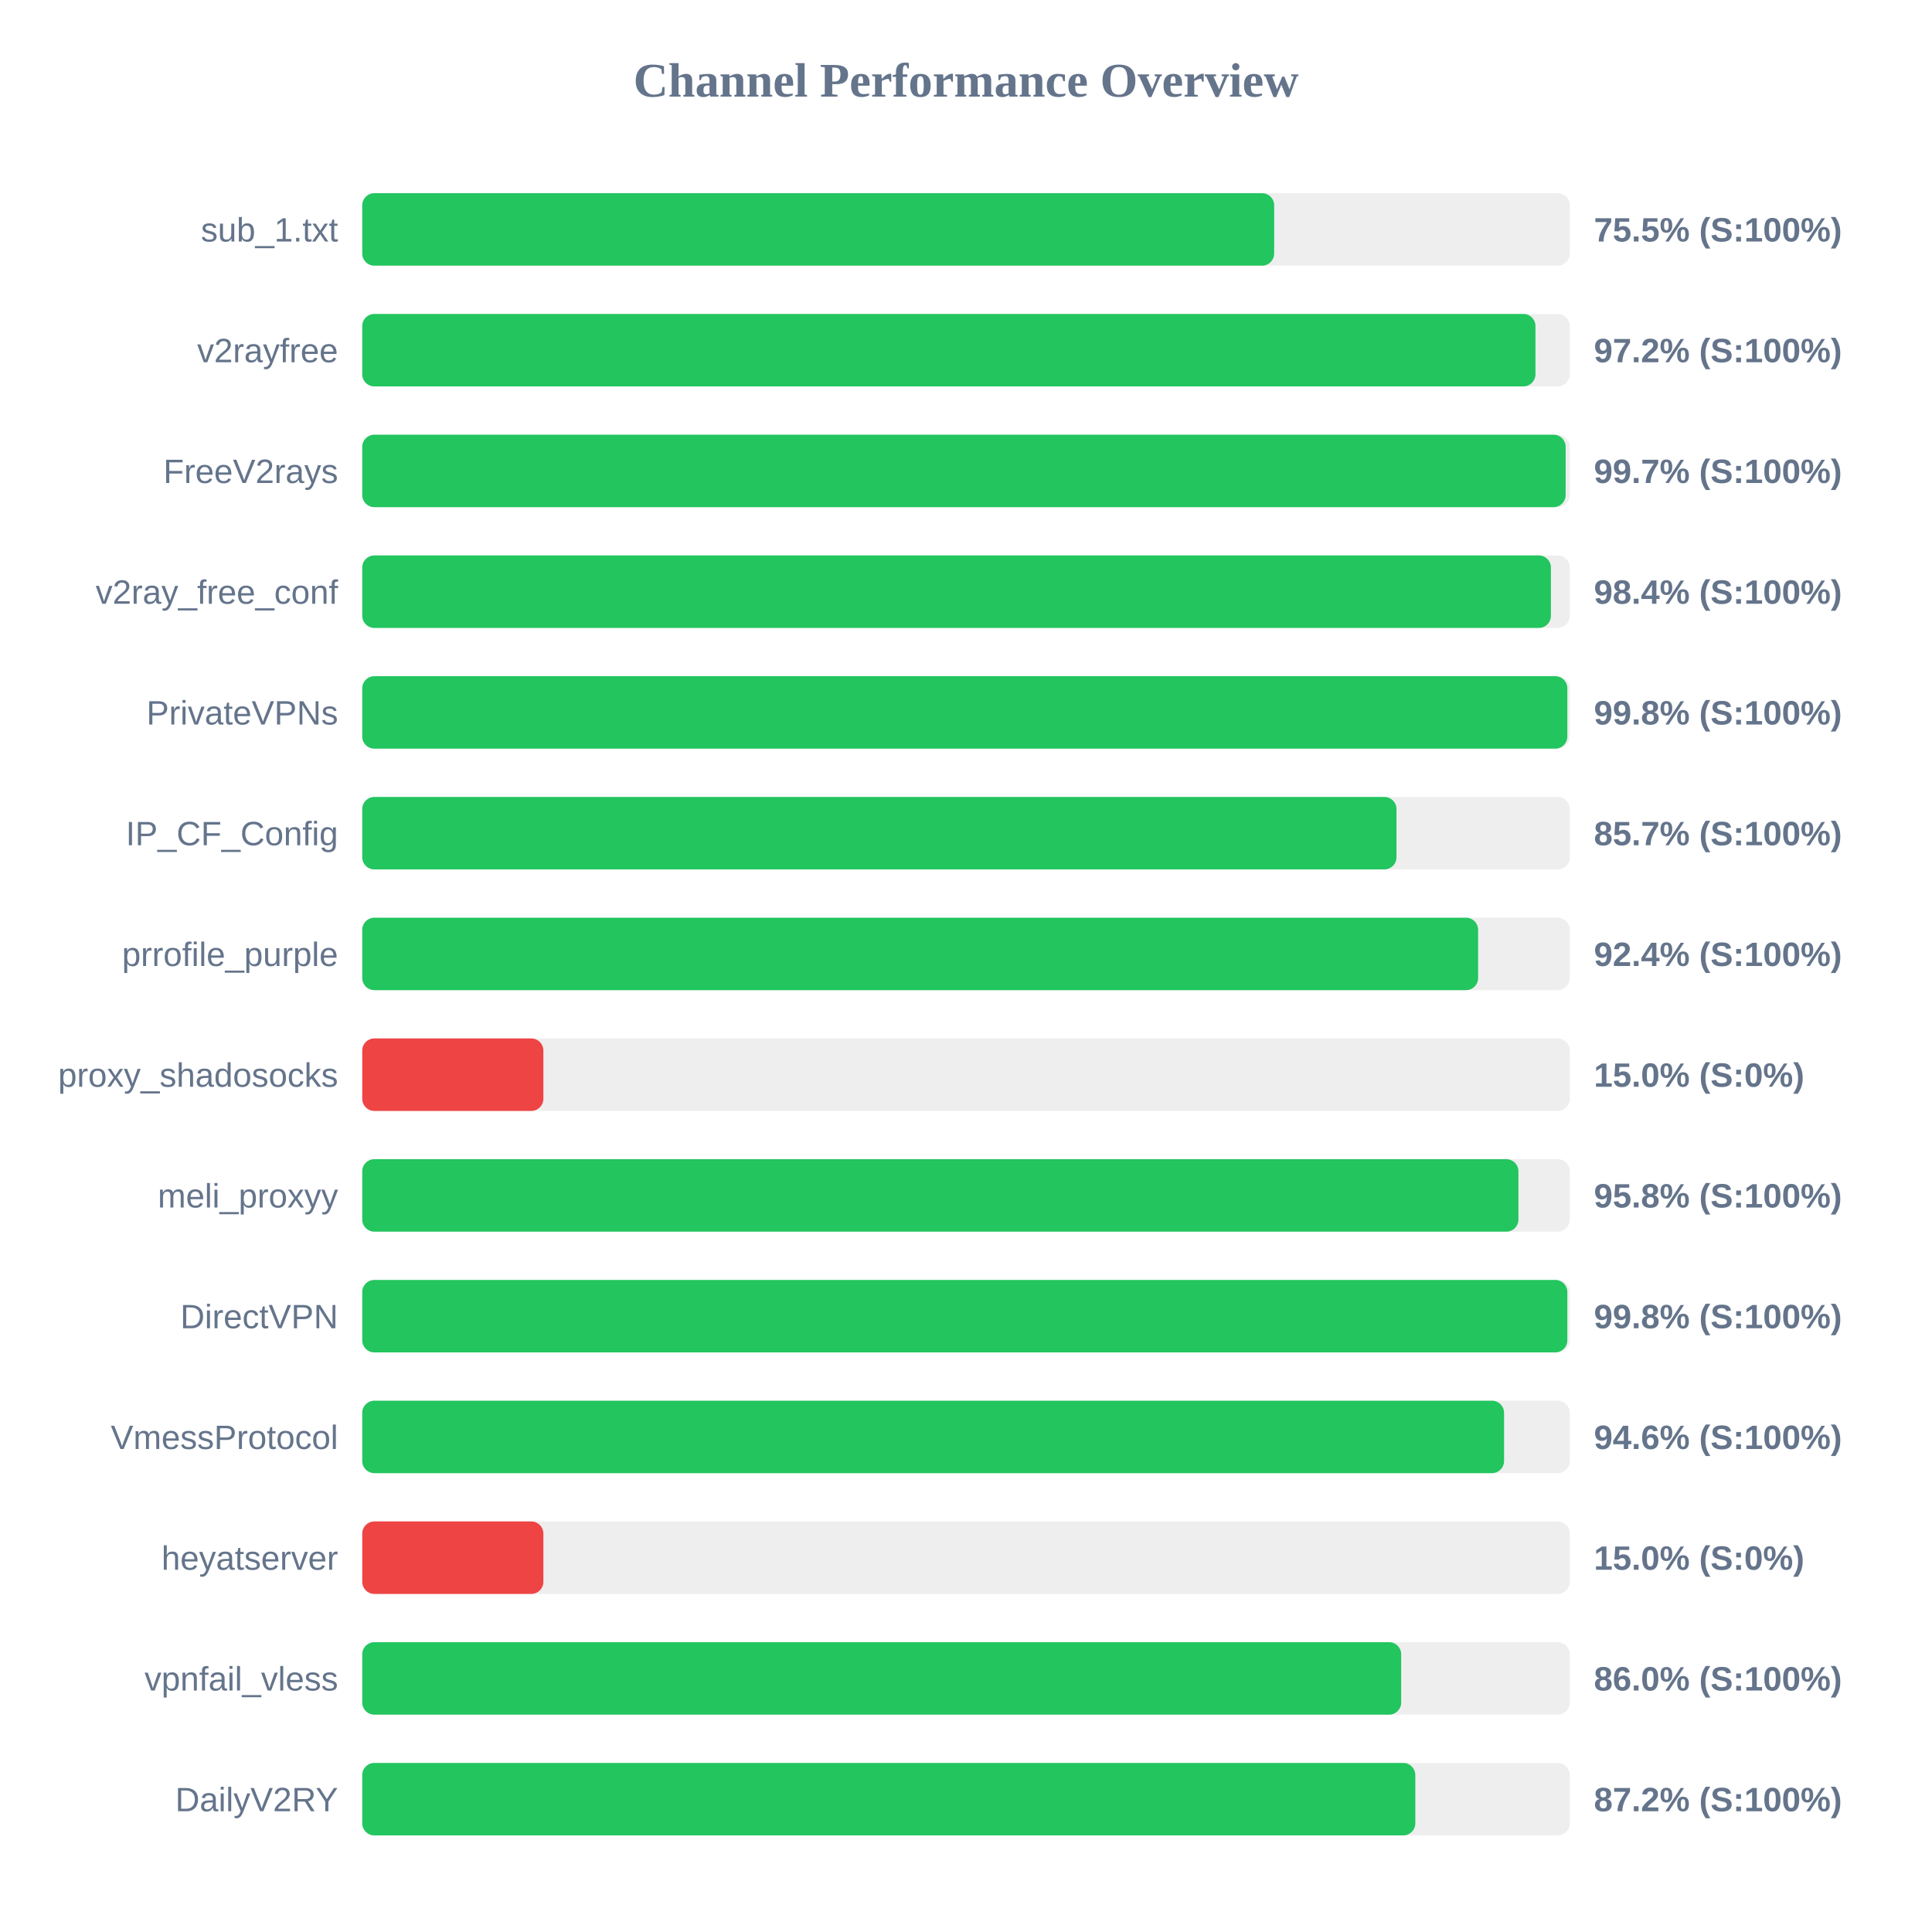
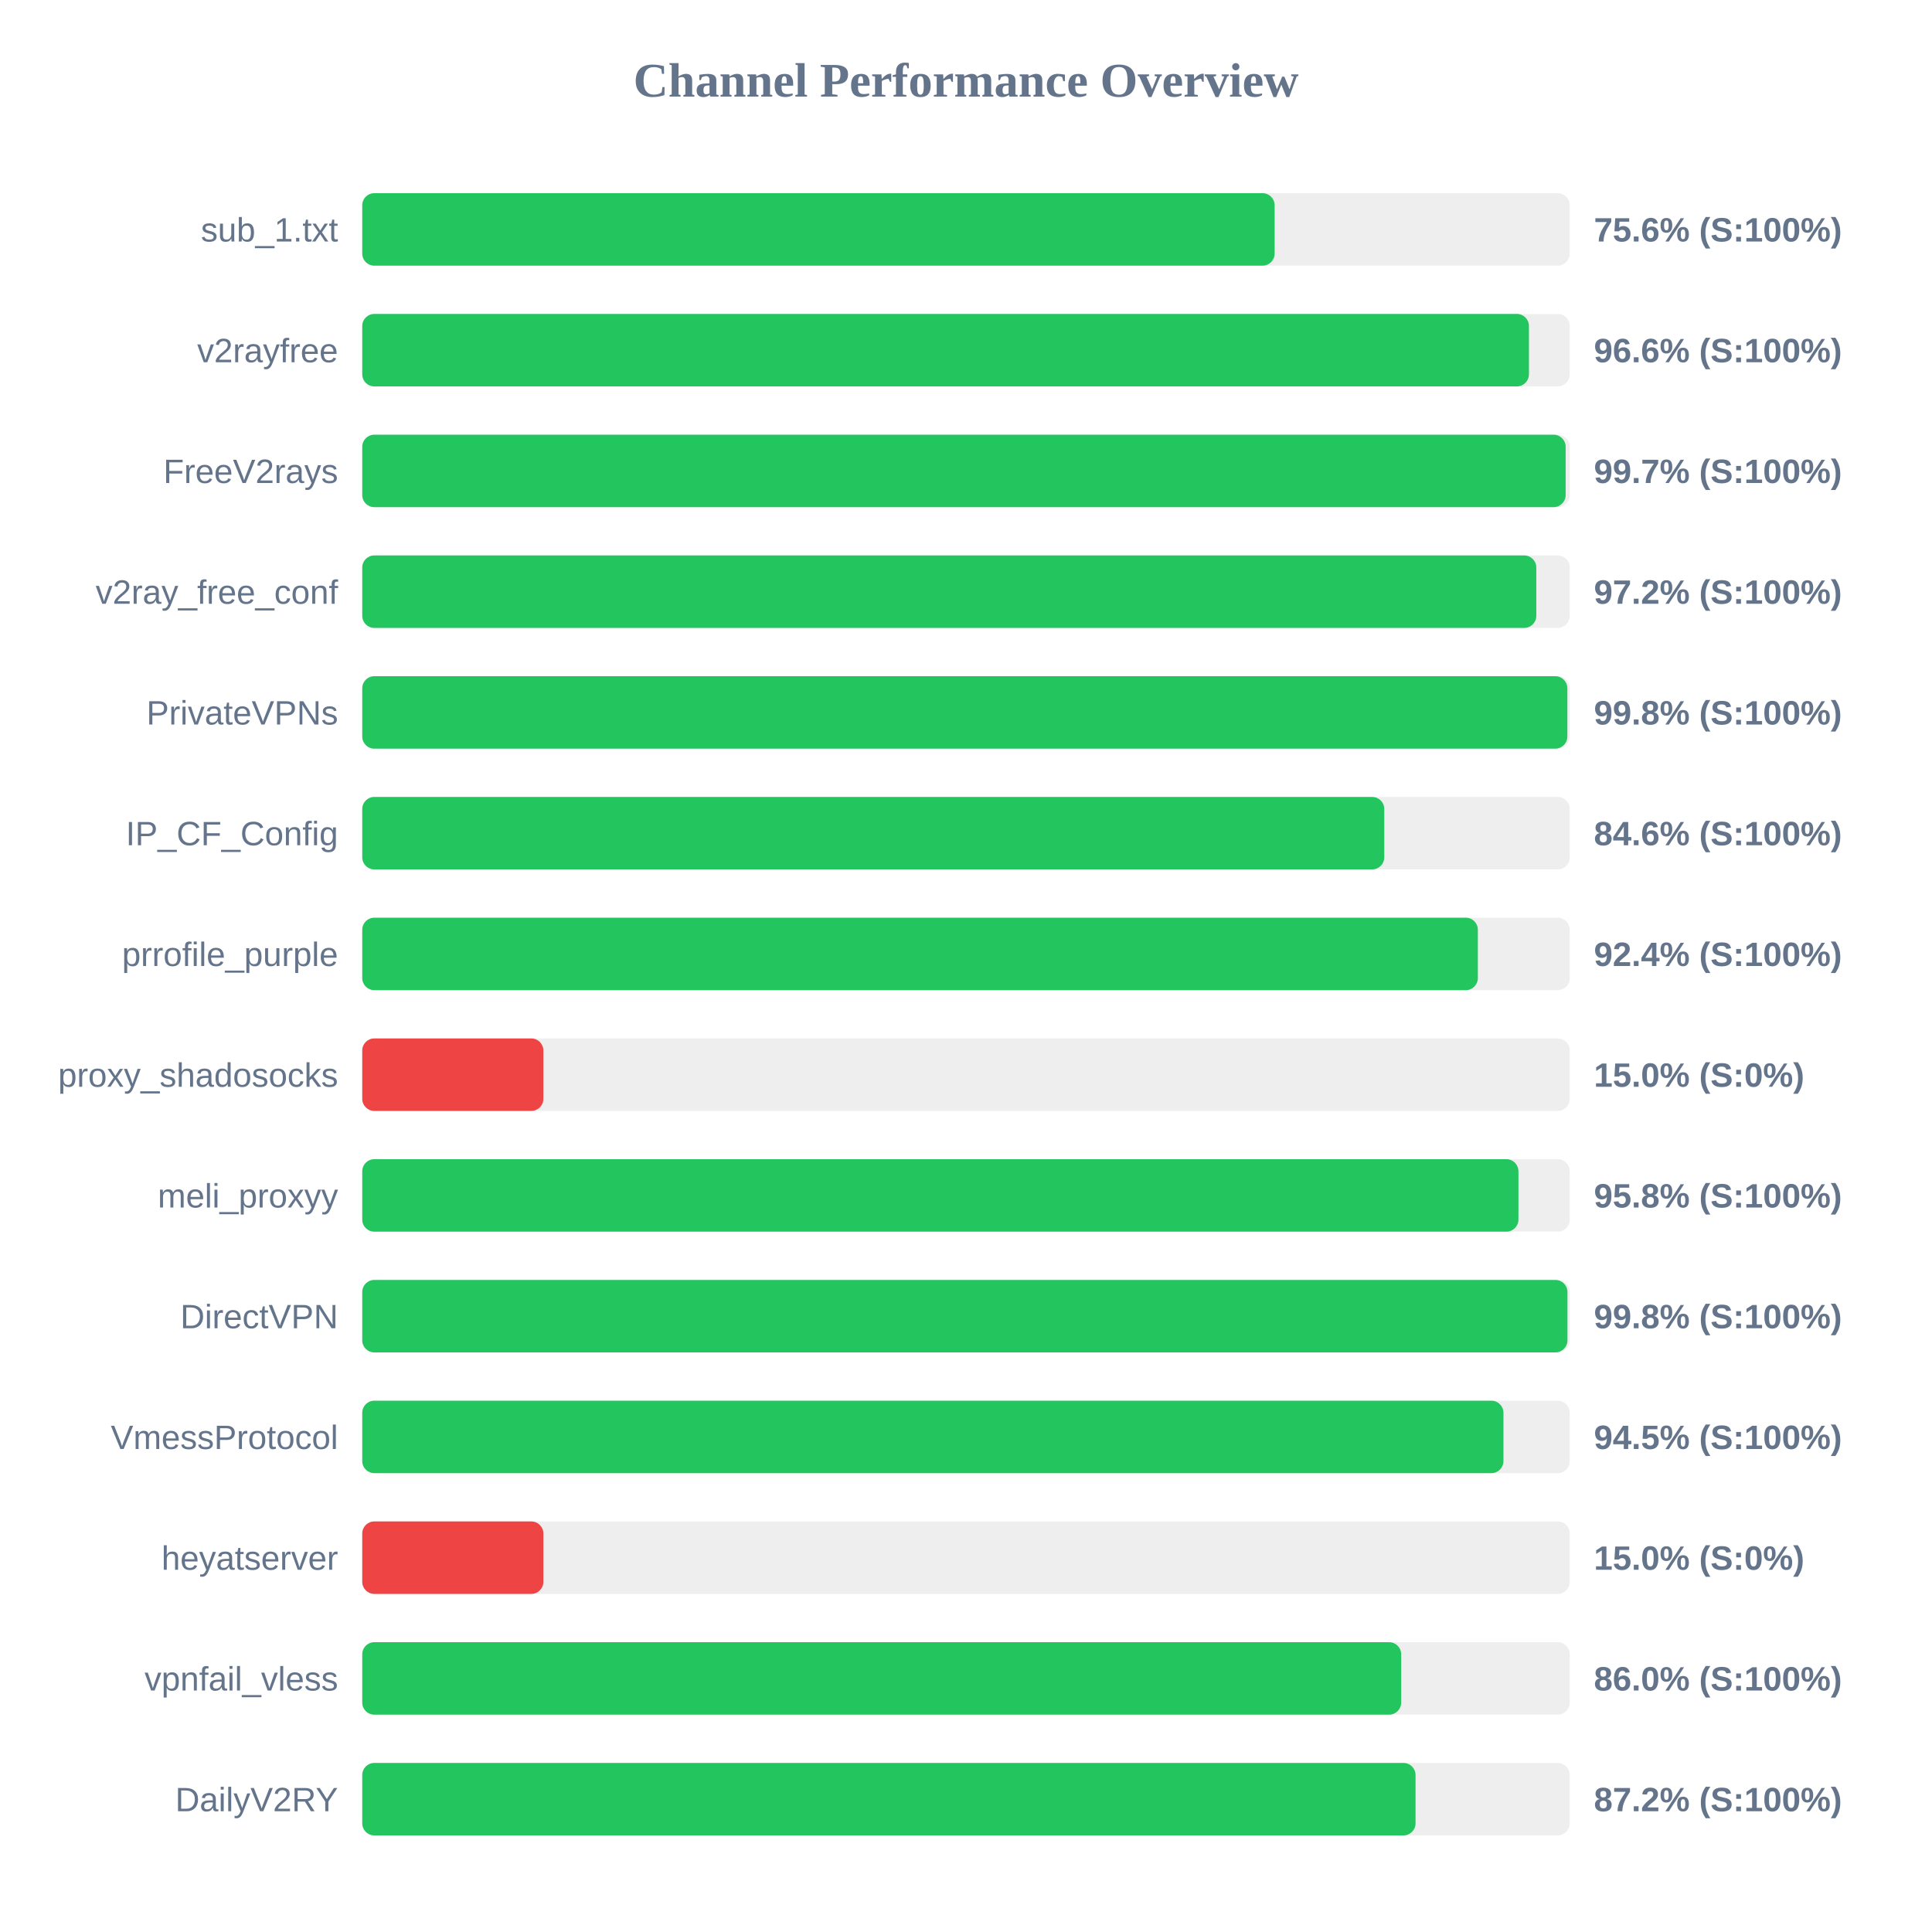
<svg xmlns="http://www.w3.org/2000/svg" width="800" height="800" version="1.1">
  <style>
        .row { font: 14px Arial; fill: #64748b; }
        .score { font: bold 14px Arial; fill: #64748b; }
    </style>
  <text x="400" y="40" text-anchor="middle" font-size="20px" font-weight="bold" fill="#64748b">Channel Performance Overview</text>
  <rect x="150" y="80" width="500" height="30" fill="#eee" rx="5" />
-   <rect x="150" y="80" width="377.6" height="30" fill="#22c55e" rx="5" />
+   <rect x="150" y="80" width="377.8" height="30" fill="#22c55e" rx="5" />
  <text x="140" y="100" text-anchor="end" class="row">sub_1.txt</text>
-   <text x="660" y="100" text-anchor="start" class="score">75.5% (S:100%)</text>
+   <text x="660" y="100" text-anchor="start" class="score">75.6% (S:100%)</text>
  <rect x="150" y="130" width="500" height="30" fill="#eee" rx="5" />
-   <rect x="150" y="130" width="485.8" height="30" fill="#22c55e" rx="5" />
+   <rect x="150" y="130" width="483.1" height="30" fill="#22c55e" rx="5" />
  <text x="140" y="150" text-anchor="end" class="row">v2rayfree</text>
-   <text x="660" y="150" text-anchor="start" class="score">97.2% (S:100%)</text>
+   <text x="660" y="150" text-anchor="start" class="score">96.6% (S:100%)</text>
  <rect x="150" y="180" width="500" height="30" fill="#eee" rx="5" />
  <rect x="150" y="180" width="498.3" height="30" fill="#22c55e" rx="5" />
  <text x="140" y="200" text-anchor="end" class="row">FreeV2rays</text>
  <text x="660" y="200" text-anchor="start" class="score">99.7% (S:100%)</text>
  <rect x="150" y="230" width="500" height="30" fill="#eee" rx="5" />
-   <rect x="150" y="230" width="492.2" height="30" fill="#22c55e" rx="5" />
+   <rect x="150" y="230" width="486.15" height="30" fill="#22c55e" rx="5" />
  <text x="140" y="250" text-anchor="end" class="row">v2ray_free_conf</text>
-   <text x="660" y="250" text-anchor="start" class="score">98.4% (S:100%)</text>
+   <text x="660" y="250" text-anchor="start" class="score">97.2% (S:100%)</text>
  <rect x="150" y="280" width="500" height="30" fill="#eee" rx="5" />
  <rect x="150" y="280" width="499.0" height="30" fill="#22c55e" rx="5" />
  <text x="140" y="300" text-anchor="end" class="row">PrivateVPNs</text>
  <text x="660" y="300" text-anchor="start" class="score">99.8% (S:100%)</text>
  <rect x="150" y="330" width="500" height="30" fill="#eee" rx="5" />
-   <rect x="150" y="330" width="428.25" height="30" fill="#22c55e" rx="5" />
+   <rect x="150" y="330" width="423.2" height="30" fill="#22c55e" rx="5" />
  <text x="140" y="350" text-anchor="end" class="row">IP_CF_Config</text>
-   <text x="660" y="350" text-anchor="start" class="score">85.7% (S:100%)</text>
+   <text x="660" y="350" text-anchor="start" class="score">84.6% (S:100%)</text>
  <rect x="150" y="380" width="500" height="30" fill="#eee" rx="5" />
-   <rect x="150" y="380" width="462.05" height="30" fill="#22c55e" rx="5" />
+   <rect x="150" y="380" width="461.95" height="30" fill="#22c55e" rx="5" />
  <text x="140" y="400" text-anchor="end" class="row">prrofile_purple</text>
  <text x="660" y="400" text-anchor="start" class="score">92.4% (S:100%)</text>
  <rect x="150" y="430" width="500" height="30" fill="#eee" rx="5" />
  <rect x="150" y="430" width="75.0" height="30" fill="#ef4444" rx="5" />
  <text x="140" y="450" text-anchor="end" class="row">proxy_shadosocks</text>
  <text x="660" y="450" text-anchor="start" class="score">15.0% (S:0%)</text>
  <rect x="150" y="480" width="500" height="30" fill="#eee" rx="5" />
  <rect x="150" y="480" width="478.75" height="30" fill="#22c55e" rx="5" />
  <text x="140" y="500" text-anchor="end" class="row">meli_proxyy</text>
  <text x="660" y="500" text-anchor="start" class="score">95.8% (S:100%)</text>
  <rect x="150" y="530" width="500" height="30" fill="#eee" rx="5" />
-   <rect x="150" y="530" width="499.0" height="30" fill="#22c55e" rx="5" />
+   <rect x="150" y="530" width="499.05" height="30" fill="#22c55e" rx="5" />
  <text x="140" y="550" text-anchor="end" class="row">DirectVPN</text>
  <text x="660" y="550" text-anchor="start" class="score">99.8% (S:100%)</text>
  <rect x="150" y="580" width="500" height="30" fill="#eee" rx="5" />
-   <rect x="150" y="580" width="472.8" height="30" fill="#22c55e" rx="5" />
+   <rect x="150" y="580" width="472.55" height="30" fill="#22c55e" rx="5" />
  <text x="140" y="600" text-anchor="end" class="row">VmessProtocol</text>
-   <text x="660" y="600" text-anchor="start" class="score">94.6% (S:100%)</text>
+   <text x="660" y="600" text-anchor="start" class="score">94.5% (S:100%)</text>
  <rect x="150" y="630" width="500" height="30" fill="#eee" rx="5" />
  <rect x="150" y="630" width="75.0" height="30" fill="#ef4444" rx="5" />
  <text x="140" y="650" text-anchor="end" class="row">heyatserver</text>
  <text x="660" y="650" text-anchor="start" class="score">15.0% (S:0%)</text>
  <rect x="150" y="680" width="500" height="30" fill="#eee" rx="5" />
  <rect x="150" y="680" width="430.2" height="30" fill="#22c55e" rx="5" />
  <text x="140" y="700" text-anchor="end" class="row">vpnfail_vless</text>
  <text x="660" y="700" text-anchor="start" class="score">86.0% (S:100%)</text>
  <rect x="150" y="730" width="500" height="30" fill="#eee" rx="5" />
-   <rect x="150" y="730" width="436.05" height="30" fill="#22c55e" rx="5" />
+   <rect x="150" y="730" width="436.15" height="30" fill="#22c55e" rx="5" />
  <text x="140" y="750" text-anchor="end" class="row">DailyV2RY</text>
  <text x="660" y="750" text-anchor="start" class="score">87.2% (S:100%)</text>
</svg>
